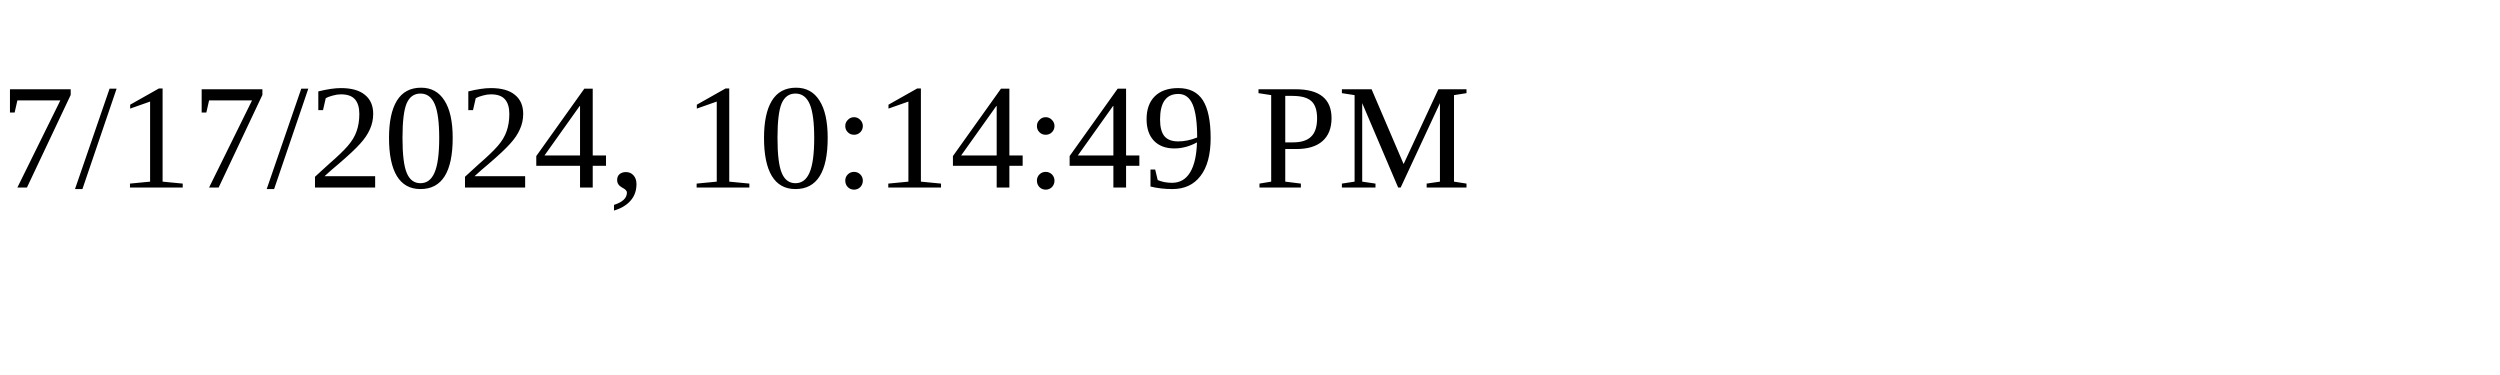
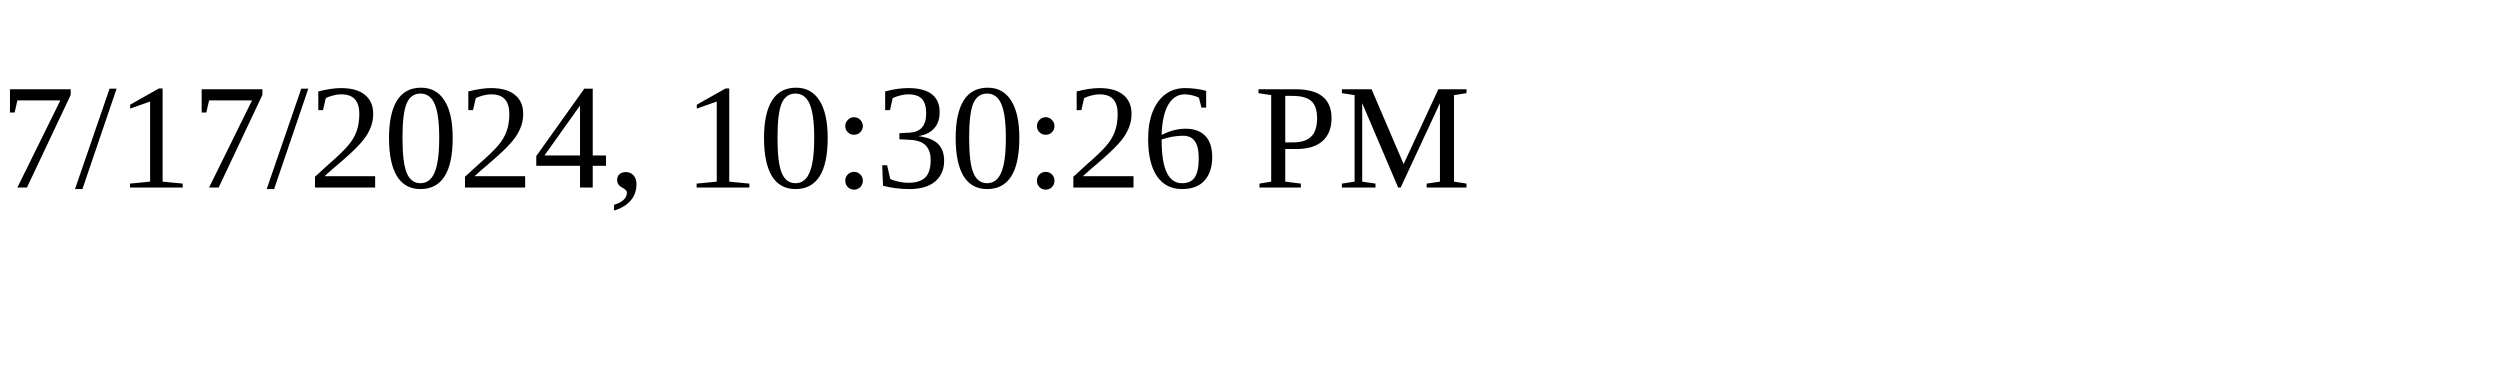
<svg xmlns="http://www.w3.org/2000/svg" height="30" width="200">
-   <text x="0" y="15">7/17/2024, 10:14:49 PM</text>
+   <text x="0" y="15">7/17/2024, 10:30:26 PM</text>
</svg>
